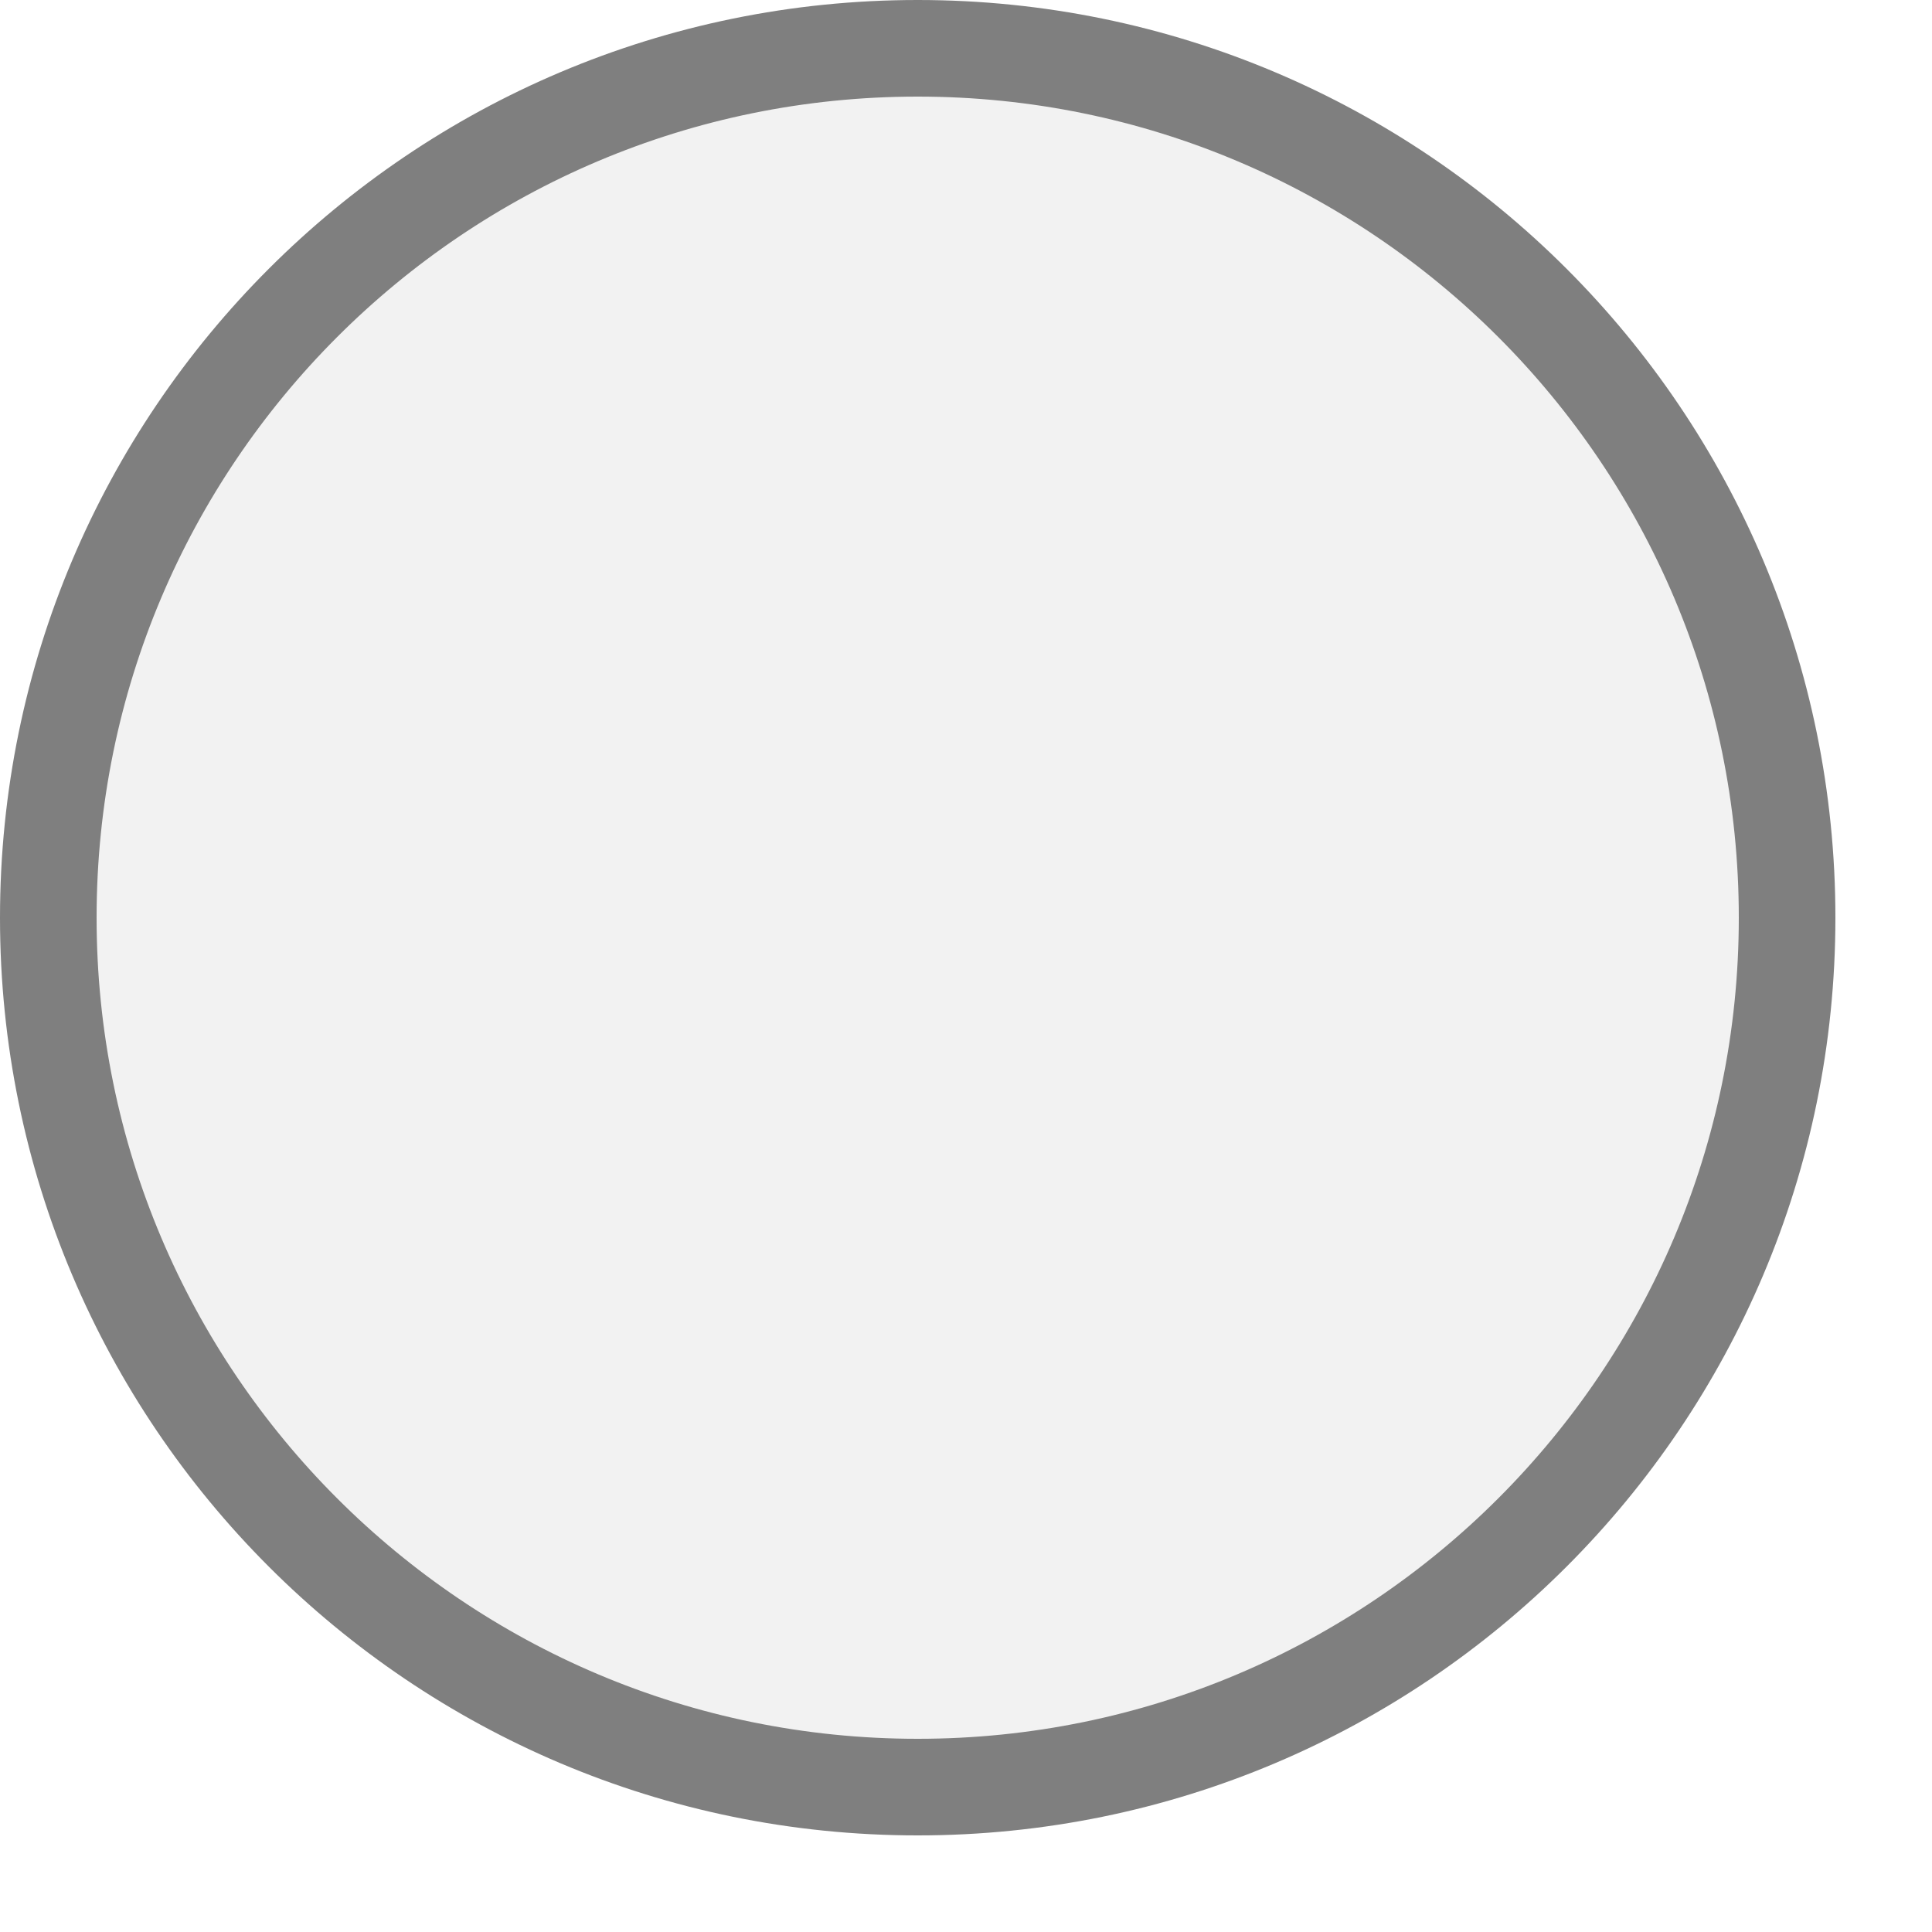
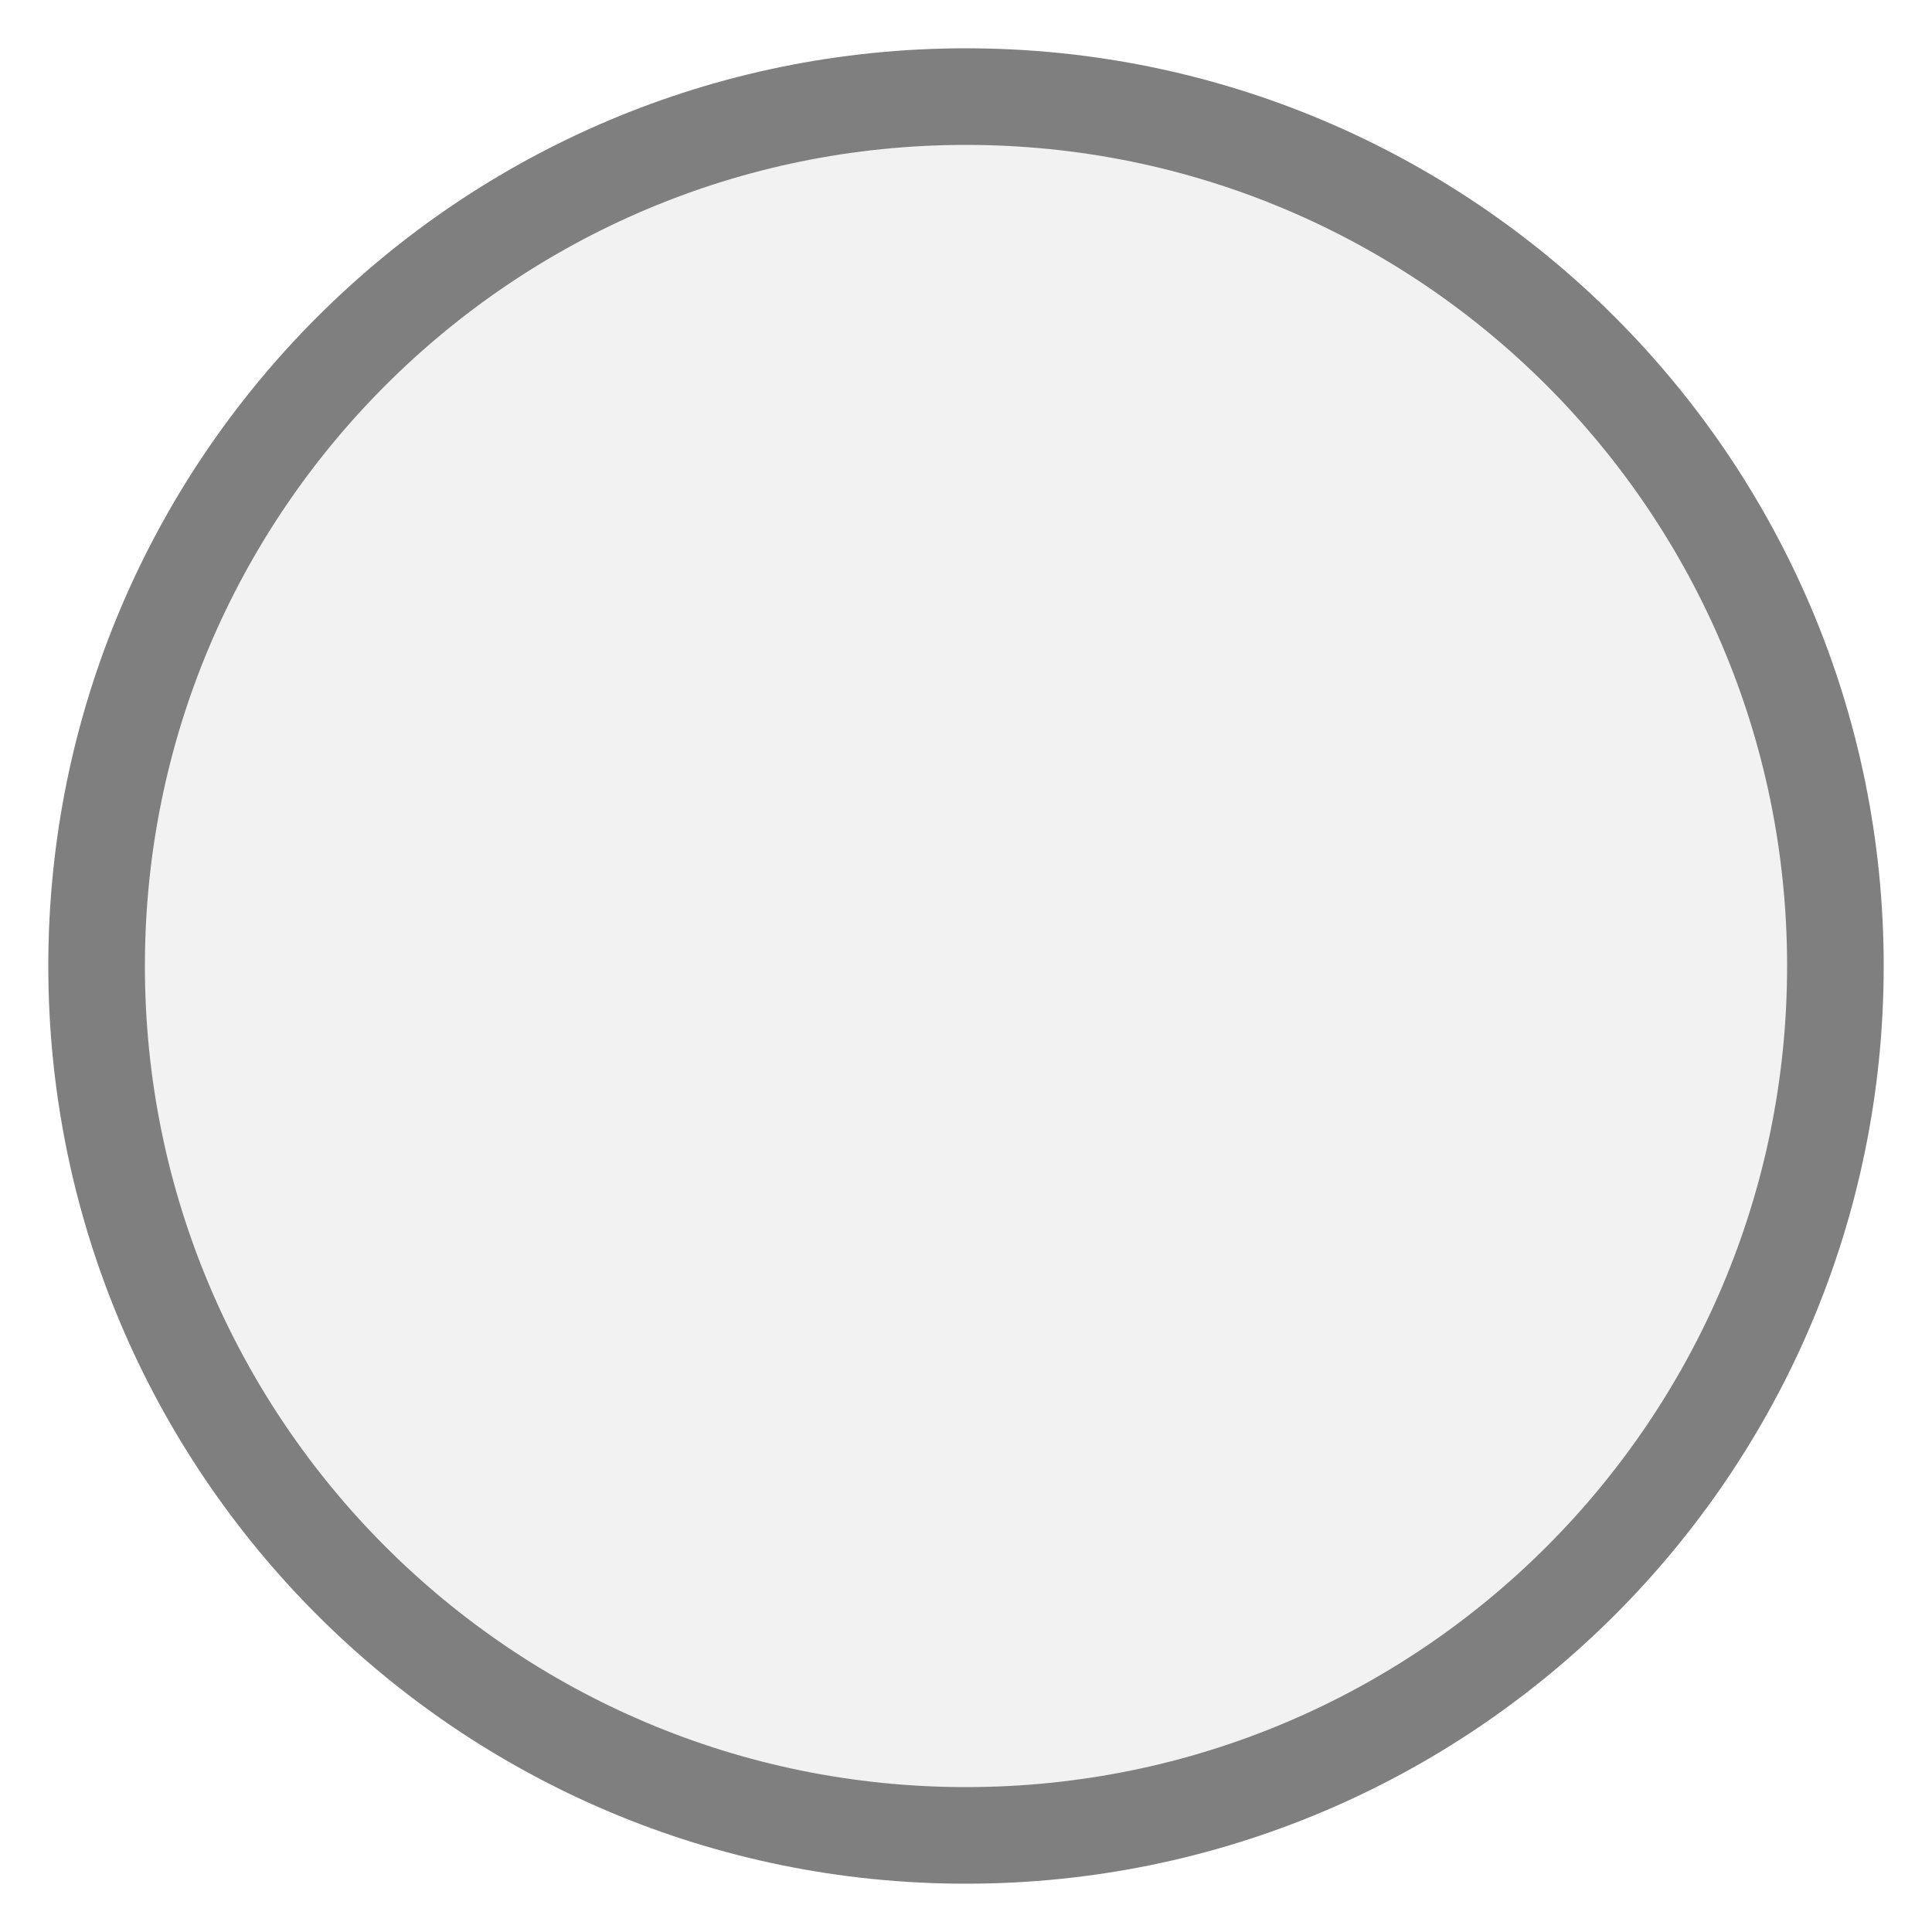
<svg xmlns="http://www.w3.org/2000/svg" width="20px" height="20px" viewBox="0 0 20 20">
-   <circle cx="9.5" cy="9.5" r="9" fill="#f2f2f2" stroke="#7f7f7f" stroke-width="1" />
+   <circle cx="10" cy="10" r="9" fill="#f2f2f2" stroke="#7f7f7f" stroke-width="1" />
</svg>
